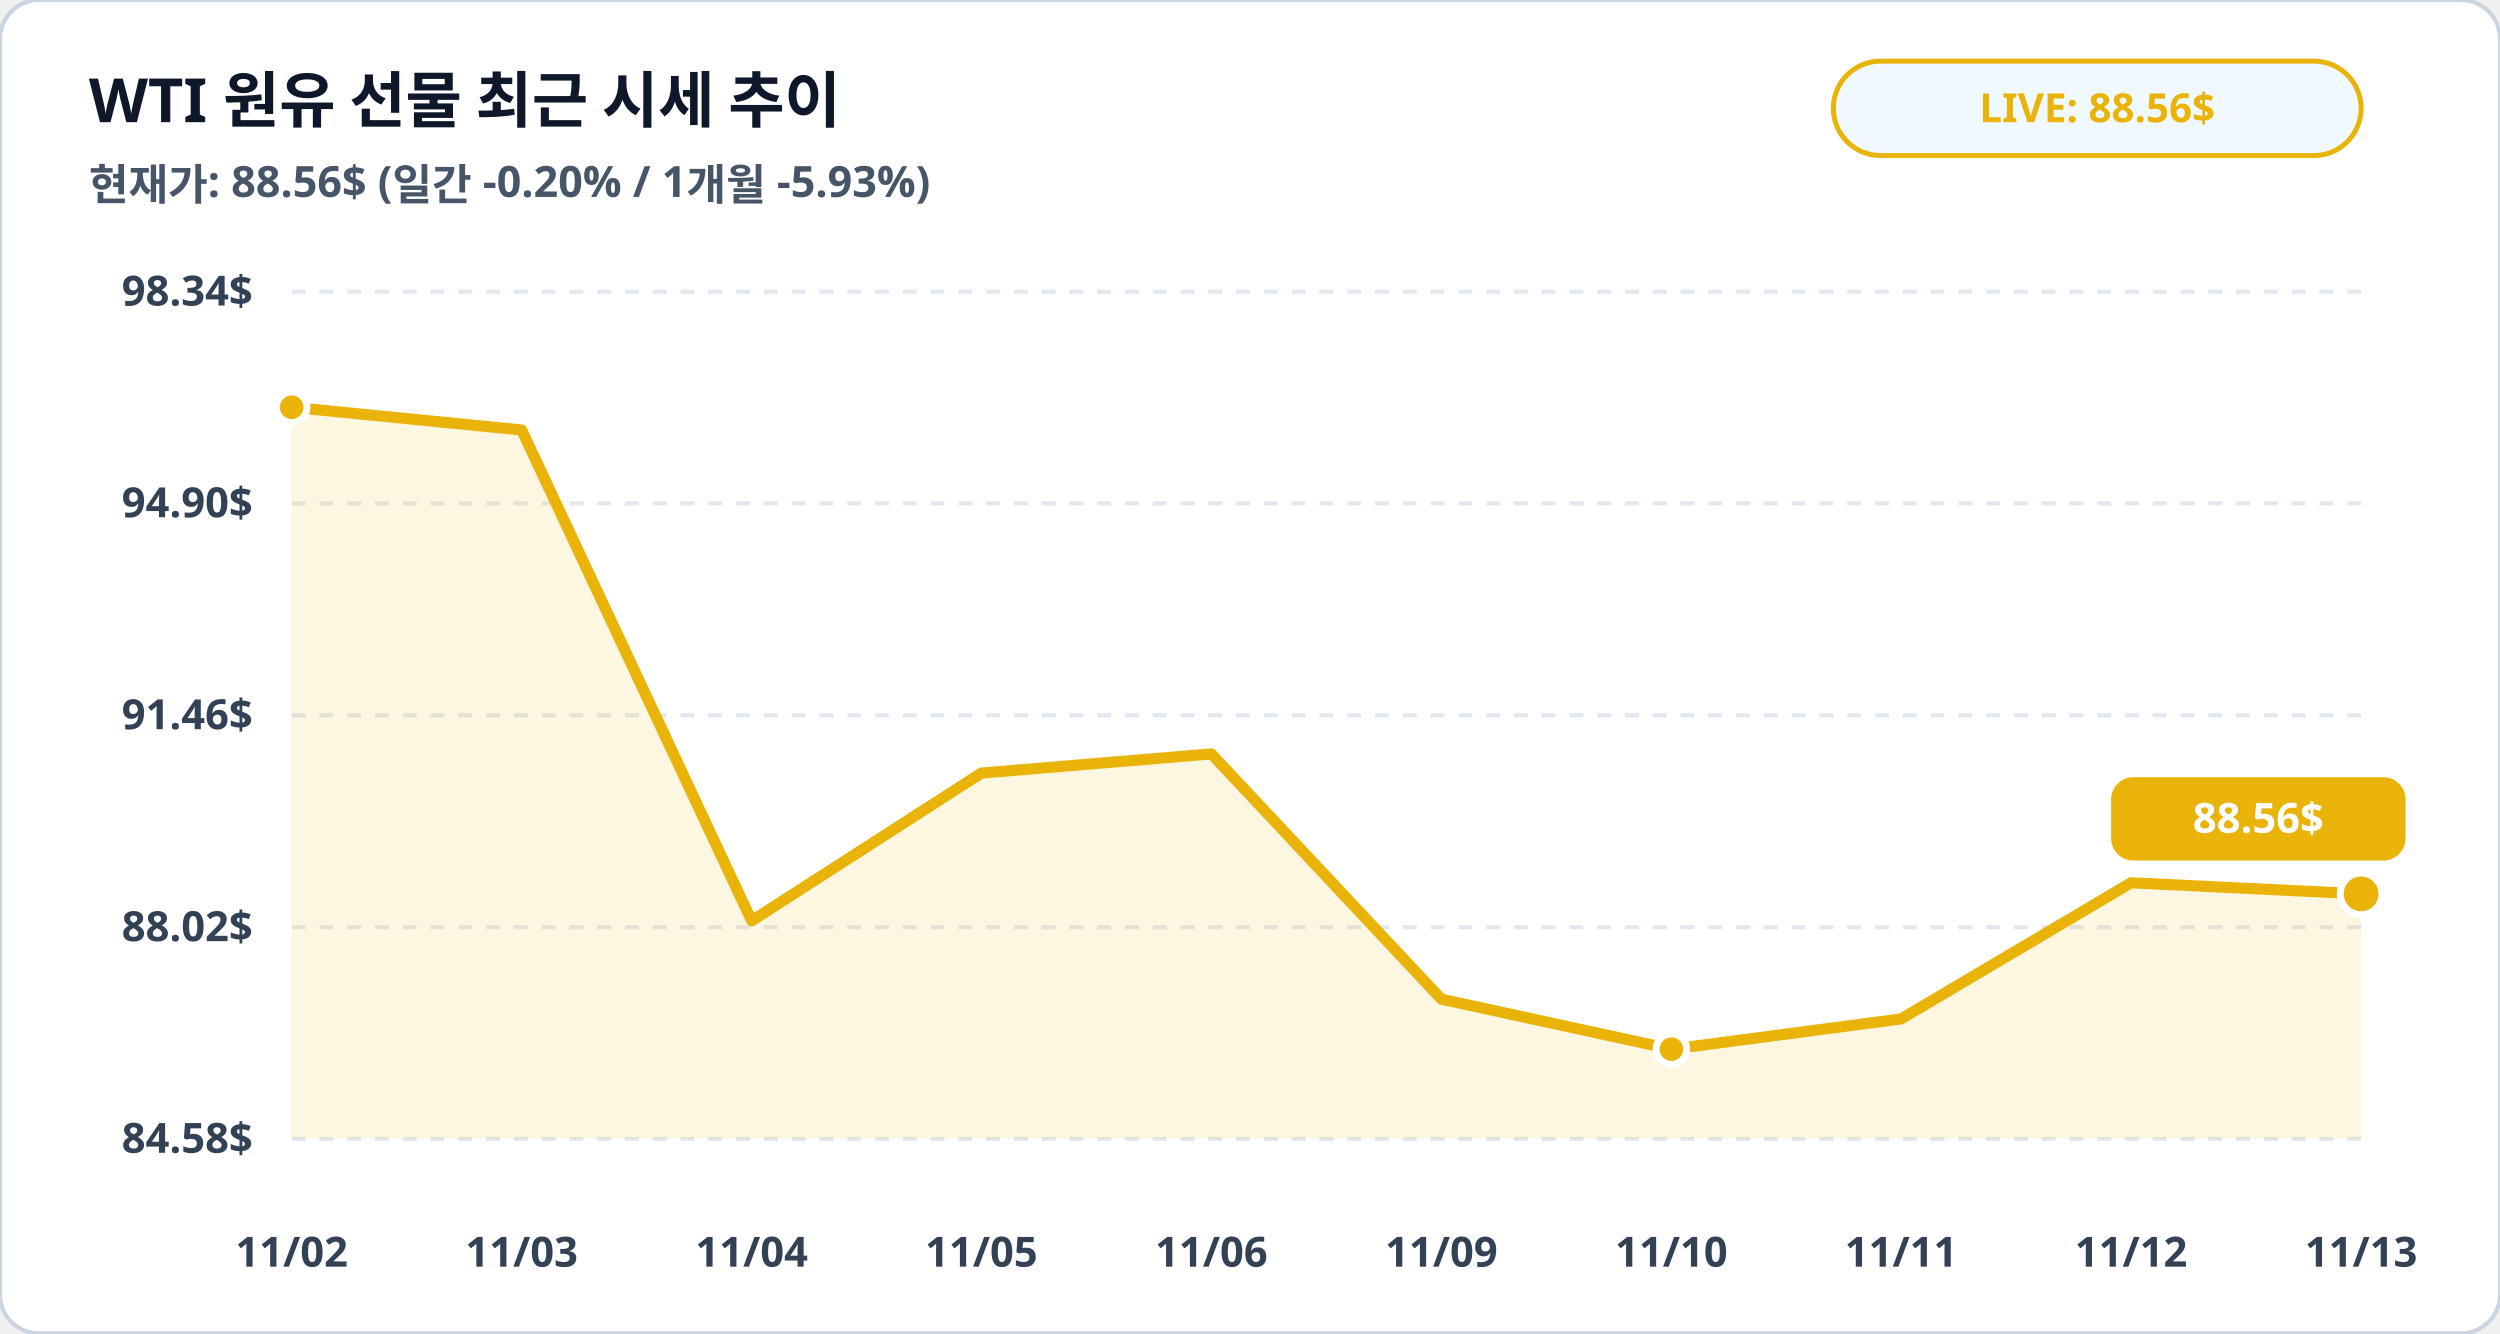
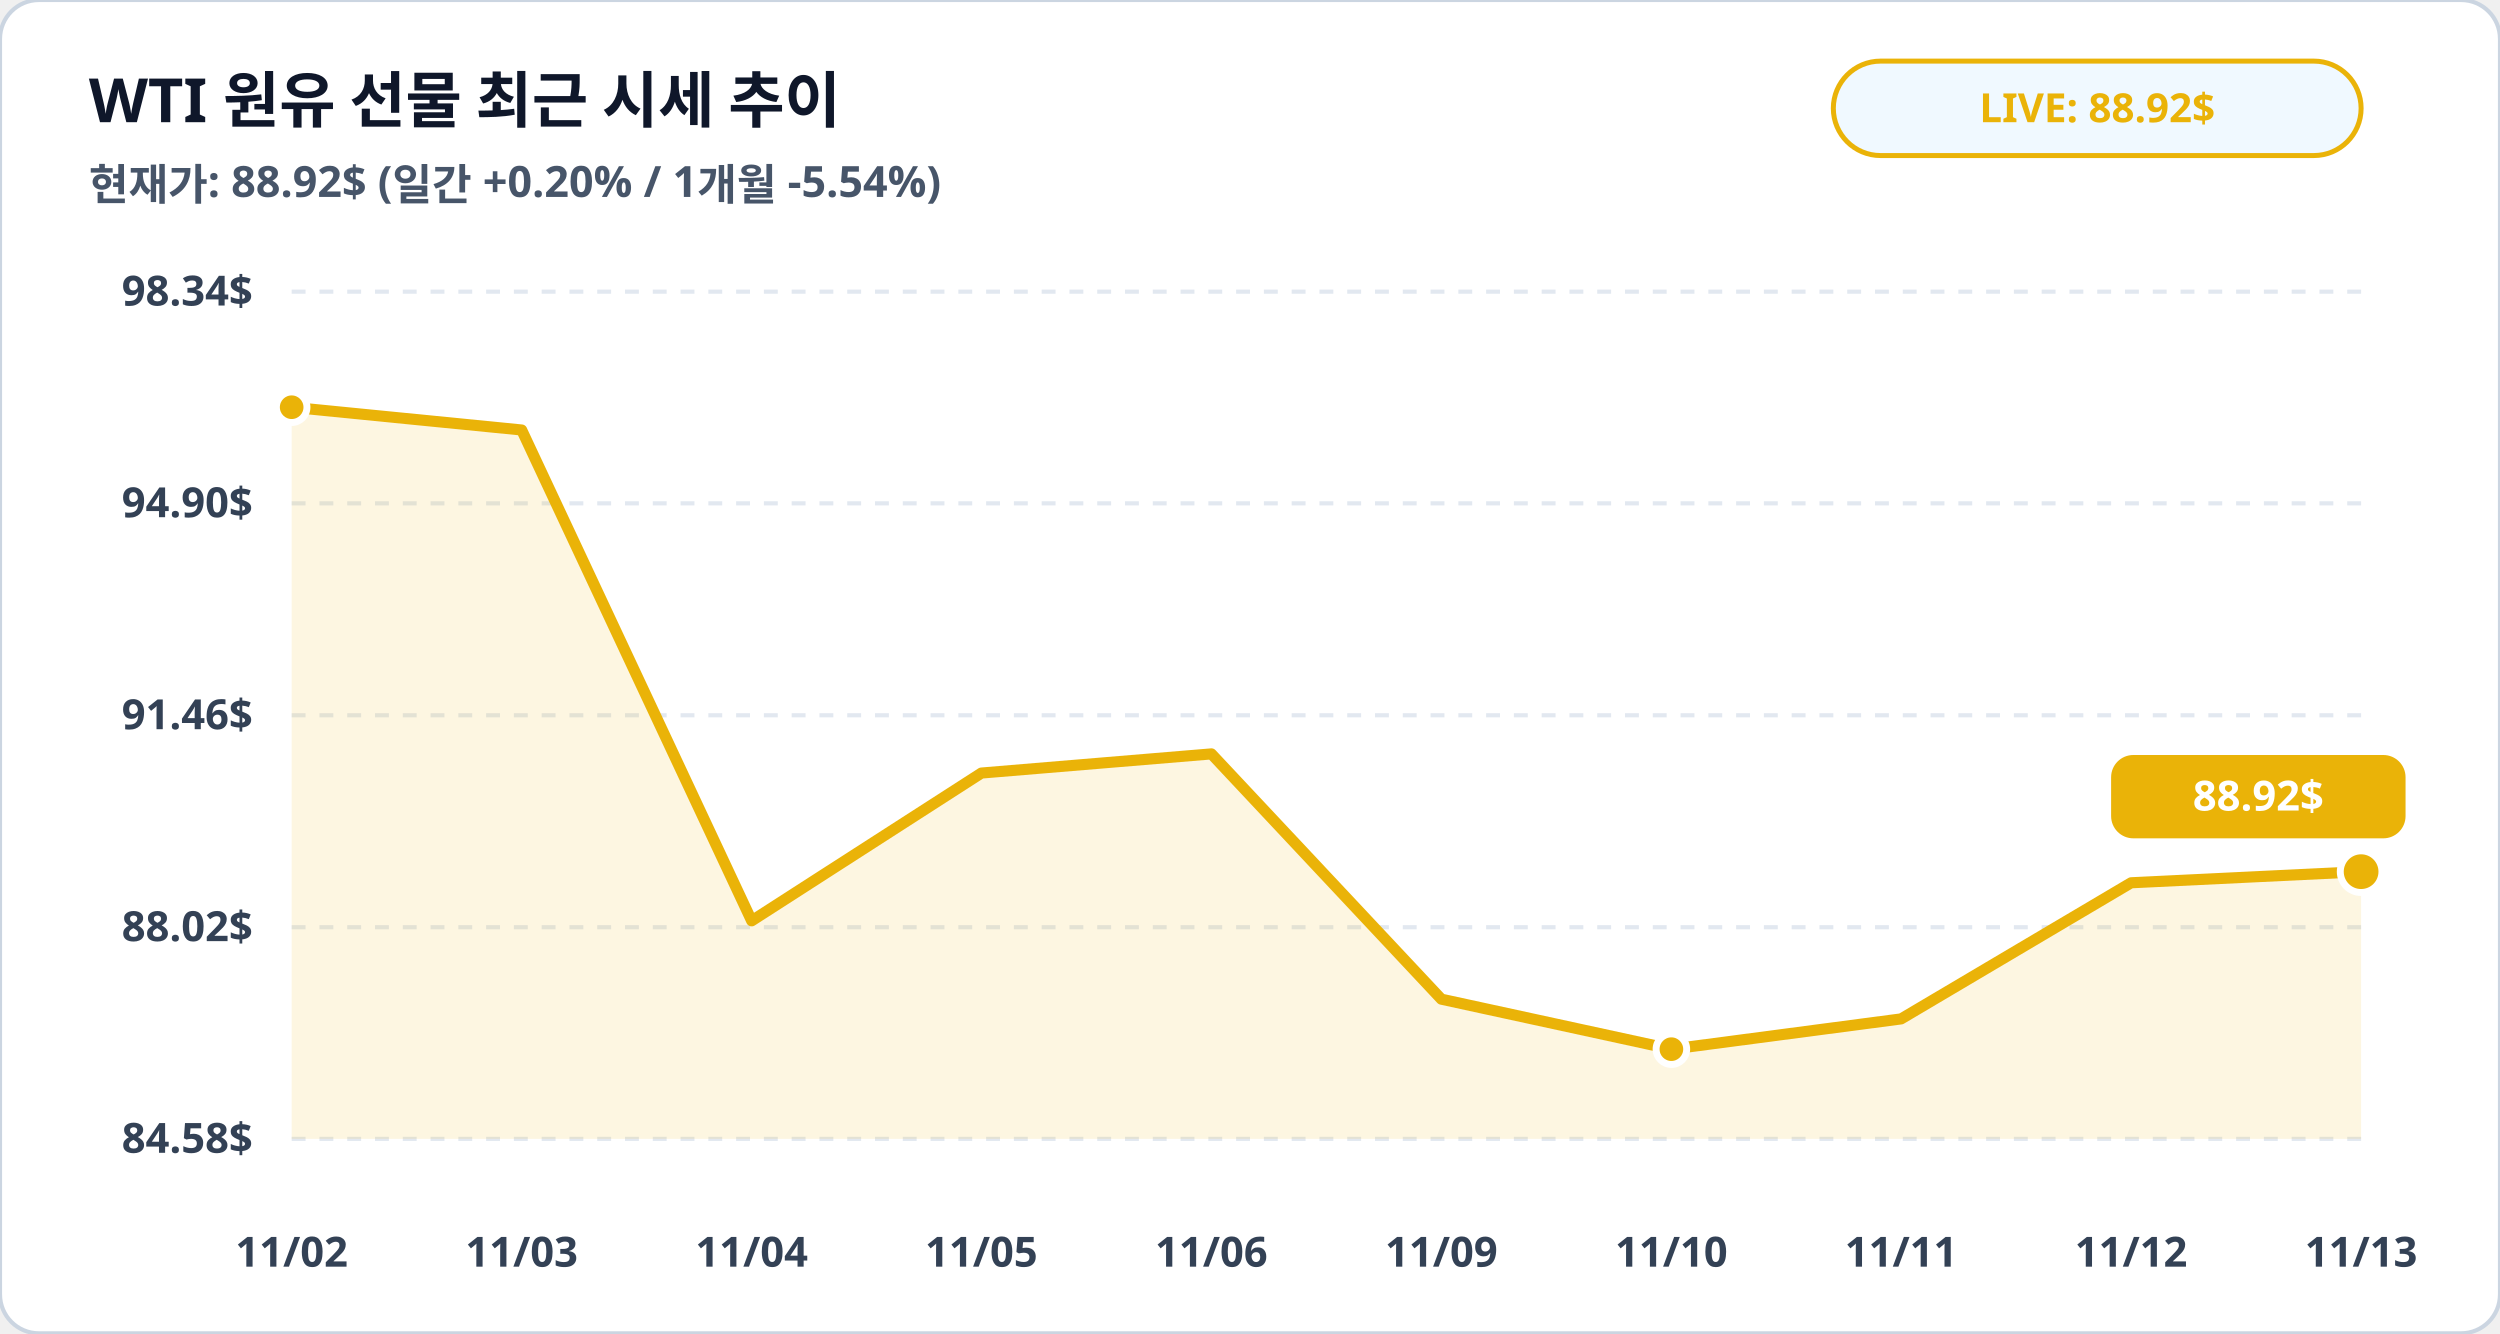
<svg xmlns="http://www.w3.org/2000/svg" viewBox="0 0 900 480" width="100%" height="100%">
  <rect width="900" height="480" rx="14" fill="#ffffff" stroke="#cbd5e1" stroke-width="1.5" />
  <text x="32" y="44" fill="#0f172a" font-family="Pretendard, sans-serif" font-size="22" font-weight="900">WTI 원유 선물 최근 시세 추이</text>
-   <text x="32" y="72" fill="#475569" font-family="Pretendard, sans-serif" font-size="15.5" font-weight="600">현재가: 88.56$ (일간 -0.20% / 1개월 -5.93%)</text>
+   <text x="32" y="72" fill="#475569" font-family="Pretendard, sans-serif" font-size="15.5" font-weight="600">현재가: 88.92$ (일간 +0.20% / 1개월 -5.54%)</text>
  <rect x="660" y="22" width="190" height="34" rx="17" fill="#f0f9ff" stroke="#eab308" stroke-width="1.8" />
-   <text x="755" y="44" fill="#eab308" font-family="Pretendard, sans-serif" font-size="14.5" font-weight="800" text-anchor="middle">LIVE: 88.56$</text>
+   <text x="755" y="44" fill="#eab308" font-family="Pretendard, sans-serif" font-size="14.5" font-weight="800" text-anchor="middle">LIVE: 88.92$</text>
  <line x1="105" y1="105.0" x2="850" y2="105.0" stroke="#e2e8f0" stroke-width="1.5" stroke-dasharray="5,5" />
  <text x="91" y="110.0" fill="#334155" font-family="Pretendard, sans-serif" font-size="15" font-weight="700" text-anchor="end">98.34$</text>
  <line x1="105" y1="181.2" x2="850" y2="181.2" stroke="#e2e8f0" stroke-width="1.5" stroke-dasharray="5,5" />
  <text x="91" y="186.2" fill="#334155" font-family="Pretendard, sans-serif" font-size="15" font-weight="700" text-anchor="end">94.90$</text>
  <line x1="105" y1="257.5" x2="850" y2="257.5" stroke="#e2e8f0" stroke-width="1.5" stroke-dasharray="5,5" />
  <text x="91" y="262.5" fill="#334155" font-family="Pretendard, sans-serif" font-size="15" font-weight="700" text-anchor="end">91.46$</text>
  <line x1="105" y1="333.8" x2="850" y2="333.8" stroke="#e2e8f0" stroke-width="1.5" stroke-dasharray="5,5" />
  <text x="91" y="338.8" fill="#334155" font-family="Pretendard, sans-serif" font-size="15" font-weight="700" text-anchor="end">88.02$</text>
  <line x1="105" y1="410.0" x2="850" y2="410.0" stroke="#e2e8f0" stroke-width="1.5" stroke-dasharray="5,5" />
  <text x="91" y="415.0" fill="#334155" font-family="Pretendard, sans-serif" font-size="15" font-weight="700" text-anchor="end">84.58$</text>
-   <polygon points="105.0,410.0 105.0,146.6 187.8,154.8 270.6,331.5 353.3,278.3 436.1,271.4 518.9,359.7 601.7,377.7 684.4,366.8 767.2,317.8 850.0,321.8 850.0,410.0" fill="#eab308" fill-opacity="0.12" />
-   <polyline fill="none" stroke="#eab308" stroke-width="4" stroke-linecap="round" stroke-linejoin="round" points="105.0,146.6 187.8,154.8 270.6,331.5 353.3,278.3 436.1,271.4 518.9,359.7 601.7,377.7 684.4,366.8 767.2,317.8 850.0,321.8" />
+   <polygon points="105.0,410.0 105.0,146.6 187.8,154.8 270.6,331.5 353.3,278.3 436.1,271.4 518.9,359.7 601.7,377.7 684.4,366.8 767.2,317.8 850.0,313.8 850.0,410.0" fill="#eab308" fill-opacity="0.12" />
+   <polyline fill="none" stroke="#eab308" stroke-width="4" stroke-linecap="round" stroke-linejoin="round" points="105.0,146.6 187.8,154.8 270.6,331.5 353.3,278.3 436.1,271.4 518.9,359.7 601.7,377.7 684.4,366.8 767.2,317.8 850.0,313.8" />
  <circle cx="105.0" cy="146.6" r="5.5" fill="#eab308" stroke="#ffffff" stroke-width="2.5" />
  <circle cx="601.7" cy="377.7" r="5.5" fill="#eab308" stroke="#ffffff" stroke-width="2.5" />
-   <circle cx="850.0" cy="321.8" r="7.5" fill="#eab308" stroke="#ffffff" stroke-width="2.5" />
-   <rect x="760.0" y="279.8" width="106" height="30" rx="8" fill="#eab308" />
-   <text x="813.0" y="299.8" fill="#ffffff" font-family="Pretendard, sans-serif" font-size="15" font-weight="800" text-anchor="middle">88.56$</text>
+   <circle cx="850.0" cy="313.8" r="7.5" fill="#eab308" stroke="#ffffff" stroke-width="2.5" />
+   <rect x="760.0" y="271.8" width="106" height="30" rx="8" fill="#eab308" />
+   <text x="813.0" y="291.8" fill="#ffffff" font-family="Pretendard, sans-serif" font-size="15" font-weight="800" text-anchor="middle">88.92$</text>
  <text x="105.0" y="456" fill="#334155" font-family="Pretendard, sans-serif" font-size="15" font-weight="700" text-anchor="middle">11/02</text>
  <text x="187.8" y="456" fill="#334155" font-family="Pretendard, sans-serif" font-size="15" font-weight="700" text-anchor="middle">11/03</text>
  <text x="270.6" y="456" fill="#334155" font-family="Pretendard, sans-serif" font-size="15" font-weight="700" text-anchor="middle">11/04</text>
  <text x="353.3" y="456" fill="#334155" font-family="Pretendard, sans-serif" font-size="15" font-weight="700" text-anchor="middle">11/05</text>
  <text x="436.1" y="456" fill="#334155" font-family="Pretendard, sans-serif" font-size="15" font-weight="700" text-anchor="middle">11/06</text>
  <text x="518.9" y="456" fill="#334155" font-family="Pretendard, sans-serif" font-size="15" font-weight="700" text-anchor="middle">11/09</text>
  <text x="601.7" y="456" fill="#334155" font-family="Pretendard, sans-serif" font-size="15" font-weight="700" text-anchor="middle">11/10</text>
  <text x="684.4" y="456" fill="#334155" font-family="Pretendard, sans-serif" font-size="15" font-weight="700" text-anchor="middle">11/11</text>
  <text x="767.2" y="456" fill="#334155" font-family="Pretendard, sans-serif" font-size="15" font-weight="700" text-anchor="middle">11/12</text>
  <text x="850.0" y="456" fill="#334155" font-family="Pretendard, sans-serif" font-size="15" font-weight="700" text-anchor="middle">11/13</text>
</svg>
